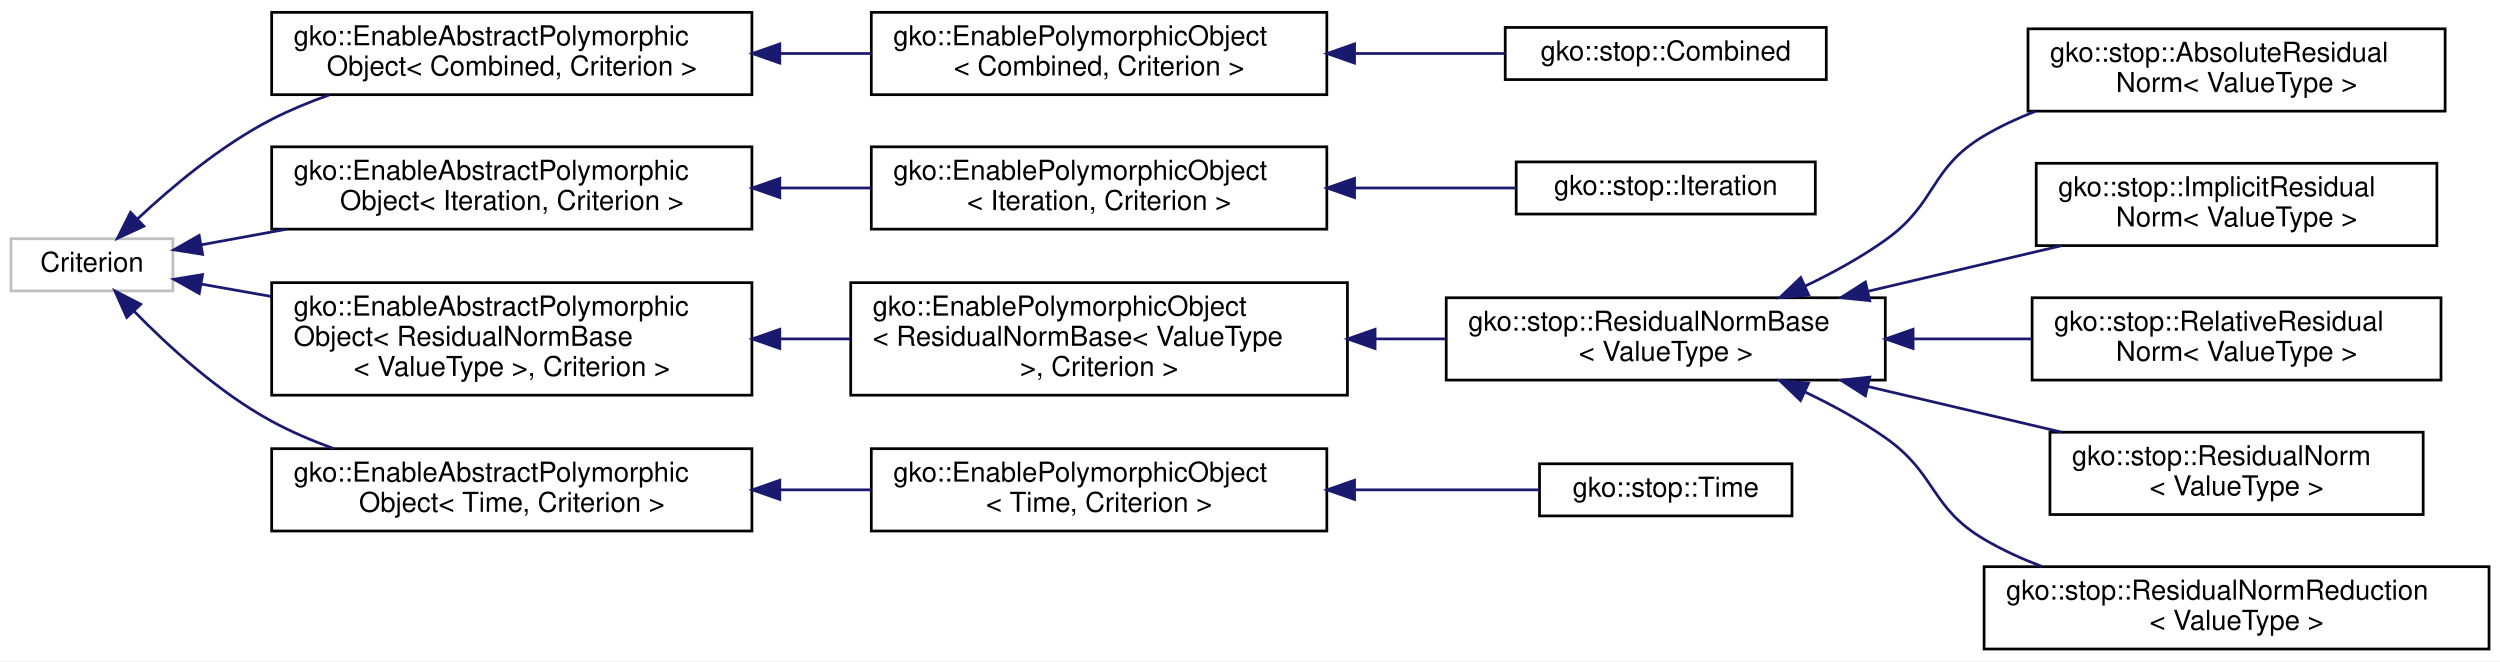
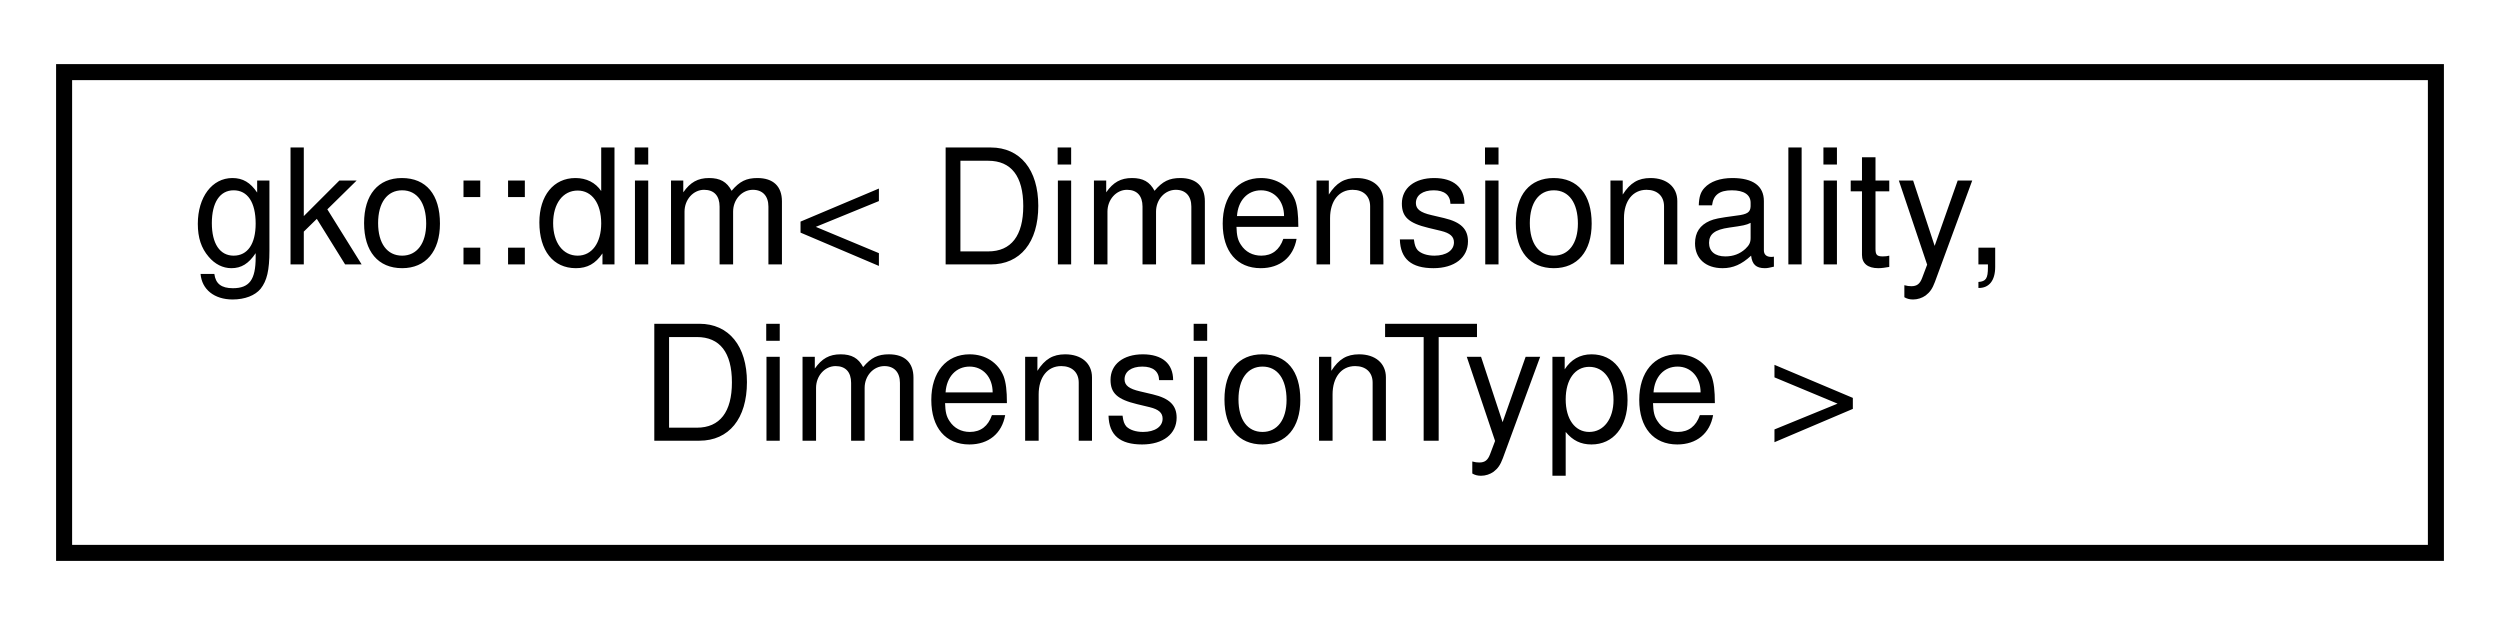
- <svg xmlns="http://www.w3.org/2000/svg" xmlns:xlink="http://www.w3.org/1999/xlink" width="911pt" height="241pt" viewBox="0.00 0.00 911.00 241.00">
-   <g id="graph0" class="graph" transform="scale(1 1) rotate(0) translate(4 237)">
-     <polygon fill="#ffffff" stroke="transparent" points="-4,4 -4,-237 907,-237 907,4 -4,4" />
+ <svg xmlns="http://www.w3.org/2000/svg" xmlns:xlink="http://www.w3.org/1999/xlink" width="156pt" height="39pt" viewBox="0.00 0.00 156.00 39.00">
+   <g id="graph0" class="graph" transform="scale(1 1) rotate(0) translate(4 35)">
+     <polygon fill="#ffffff" stroke="transparent" points="-4,4 -4,-35 152,-35 152,4 -4,4" />
    <g id="node1" class="node">
      <g id="a_node1">
-         <a xlink:title=" ">
-           <polygon fill="#ffffff" stroke="#bfbfbf" points="0,-131 0,-150 59,-150 59,-131 0,-131" />
-           <text text-anchor="middle" x="29.5" y="-138" font-family="Helvetica,sans-Serif" font-size="10.00" fill="#000000">Criterion</text>
+         <a xlink:href="structgko_1_1dim.html" target="_top" xlink:title="A type representing the dimensions of a multidimensional object.">
+           <polygon fill="#ffffff" stroke="#000000" points="0,-.5 0,-30.5 148,-30.5 148,-.5 0,-.5" />
+           <text text-anchor="start" x="8" y="-18.5" font-family="Helvetica,sans-Serif" font-size="10.00" fill="#000000">gko::dim&lt; Dimensionality,</text>
+           <text text-anchor="middle" x="74" y="-7.5" font-family="Helvetica,sans-Serif" font-size="10.00" fill="#000000"> DimensionType &gt;</text>
        </a>
      </g>
    </g>
-     <g id="node2" class="node">
-       <g id="a_node2">
-         <a xlink:href="classgko_1_1EnableAbstractPolymorphicObject.html" target="_top" xlink:title=" ">
-           <polygon fill="#ffffff" stroke="#000000" points="95,-202.5 95,-232.5 270,-232.5 270,-202.5 95,-202.5" />
-           <text text-anchor="start" x="103" y="-220.5" font-family="Helvetica,sans-Serif" font-size="10.00" fill="#000000">gko::EnableAbstractPolymorphic</text>
-           <text text-anchor="middle" x="182.5" y="-209.5" font-family="Helvetica,sans-Serif" font-size="10.00" fill="#000000">Object&lt; Combined, Criterion &gt;</text>
-         </a>
-       </g>
-     </g>
-     <g id="edge1" class="edge">
-       <path fill="none" stroke="#191970" d="M46.143,-157.254C58.618,-168.944 76.636,-184.079 95,-193.5 101.587,-196.879 108.705,-199.827 115.937,-202.387" />
-       <polygon fill="#191970" stroke="#191970" points="48.424,-154.591 38.798,-150.165 43.563,-159.628 48.424,-154.591" />
-     </g>
-     <g id="node5" class="node">
-       <g id="a_node5">
-         <a xlink:href="classgko_1_1EnableAbstractPolymorphicObject.html" target="_top" xlink:title=" ">
-           <polygon fill="#ffffff" stroke="#000000" points="95,-153.5 95,-183.5 270,-183.5 270,-153.5 95,-153.5" />
-           <text text-anchor="start" x="103" y="-171.5" font-family="Helvetica,sans-Serif" font-size="10.00" fill="#000000">gko::EnableAbstractPolymorphic</text>
-           <text text-anchor="middle" x="182.5" y="-160.5" font-family="Helvetica,sans-Serif" font-size="10.00" fill="#000000">Object&lt; Iteration, Criterion &gt;</text>
-         </a>
-       </g>
-     </g>
-     <g id="edge4" class="edge">
-       <path fill="none" stroke="#191970" d="M69.333,-147.79C78.923,-149.545 89.519,-151.484 100.268,-153.451" />
-       <polygon fill="#191970" stroke="#191970" points="69.83,-144.323 59.363,-145.965 68.57,-151.208 69.83,-144.323" />
-     </g>
-     <g id="node8" class="node">
-       <g id="a_node8">
-         <a xlink:href="classgko_1_1EnableAbstractPolymorphicObject.html" target="_top" xlink:title=" ">
-           <polygon fill="#ffffff" stroke="#000000" points="95,-93 95,-134 270,-134 270,-93 95,-93" />
-           <text text-anchor="start" x="103" y="-122" font-family="Helvetica,sans-Serif" font-size="10.00" fill="#000000">gko::EnableAbstractPolymorphic</text>
-           <text text-anchor="start" x="103" y="-111" font-family="Helvetica,sans-Serif" font-size="10.00" fill="#000000">Object&lt; ResidualNormBase</text>
-           <text text-anchor="middle" x="182.5" y="-100" font-family="Helvetica,sans-Serif" font-size="10.00" fill="#000000">&lt; ValueType &gt;, Criterion &gt;</text>
-         </a>
-       </g>
-     </g>
-     <g id="edge7" class="edge">
-       <path fill="none" stroke="#191970" d="M69.382,-133.462C77.338,-132.058 85.986,-130.532 94.837,-128.97" />
-       <polygon fill="#191970" stroke="#191970" points="68.603,-130.045 59.363,-135.23 69.819,-136.939 68.603,-130.045" />
-     </g>
-     <g id="node16" class="node">
-       <g id="a_node16">
-         <a xlink:href="classgko_1_1EnableAbstractPolymorphicObject.html" target="_top" xlink:title=" ">
-           <polygon fill="#ffffff" stroke="#000000" points="95,-43.5 95,-73.5 270,-73.5 270,-43.5 95,-43.5" />
-           <text text-anchor="start" x="103" y="-61.5" font-family="Helvetica,sans-Serif" font-size="10.00" fill="#000000">gko::EnableAbstractPolymorphic</text>
-           <text text-anchor="middle" x="182.5" y="-50.5" font-family="Helvetica,sans-Serif" font-size="10.00" fill="#000000">Object&lt; Time, Criterion &gt;</text>
-         </a>
-       </g>
-     </g>
-     <g id="edge15" class="edge">
-       <path fill="none" stroke="#191970" d="M44.737,-123.721C57.136,-111.003 75.689,-93.98 95,-83.5 102.082,-79.657 109.815,-76.353 117.658,-73.525" />
-       <polygon fill="#191970" stroke="#191970" points="42.192,-121.318 37.86,-130.987 47.276,-126.13 42.192,-121.318" />
-     </g>
-     <g id="node3" class="node">
-       <g id="a_node3">
-         <a xlink:href="classgko_1_1EnablePolymorphicObject.html" target="_top" xlink:title=" ">
-           <polygon fill="#ffffff" stroke="#000000" points="313.5,-202.5 313.5,-232.5 479.5,-232.5 479.5,-202.5 313.5,-202.5" />
-           <text text-anchor="start" x="321.5" y="-220.5" font-family="Helvetica,sans-Serif" font-size="10.00" fill="#000000">gko::EnablePolymorphicObject</text>
-           <text text-anchor="middle" x="396.5" y="-209.5" font-family="Helvetica,sans-Serif" font-size="10.00" fill="#000000">&lt; Combined, Criterion &gt;</text>
-         </a>
-       </g>
-     </g>
-     <g id="edge2" class="edge">
-       <path fill="none" stroke="#191970" d="M280.288,-217.5C291.373,-217.5 302.591,-217.5 313.461,-217.5" />
-       <polygon fill="#191970" stroke="#191970" points="280.159,-214 270.159,-217.5 280.159,-221 280.159,-214" />
-     </g>
-     <g id="node4" class="node">
-       <g id="a_node4">
-         <a xlink:href="classgko_1_1stop_1_1Combined.html" target="_top" xlink:title="The Combined class is used to combine multiple criterions together through an OR operation.">
-           <polygon fill="#ffffff" stroke="#000000" points="544.5,-208 544.5,-227 661.5,-227 661.5,-208 544.5,-208" />
-           <text text-anchor="middle" x="603" y="-215" font-family="Helvetica,sans-Serif" font-size="10.00" fill="#000000">gko::stop::Combined</text>
-         </a>
-       </g>
-     </g>
-     <g id="edge3" class="edge">
-       <path fill="none" stroke="#191970" d="M489.608,-217.5C508.278,-217.5 527.395,-217.5 544.484,-217.5" />
-       <polygon fill="#191970" stroke="#191970" points="489.599,-214 479.599,-217.5 489.599,-221 489.599,-214" />
-     </g>
-     <g id="node6" class="node">
-       <g id="a_node6">
-         <a xlink:href="classgko_1_1EnablePolymorphicObject.html" target="_top" xlink:title=" ">
-           <polygon fill="#ffffff" stroke="#000000" points="313.5,-153.5 313.5,-183.5 479.5,-183.5 479.5,-153.5 313.5,-153.5" />
-           <text text-anchor="start" x="321.5" y="-171.5" font-family="Helvetica,sans-Serif" font-size="10.00" fill="#000000">gko::EnablePolymorphicObject</text>
-           <text text-anchor="middle" x="396.5" y="-160.5" font-family="Helvetica,sans-Serif" font-size="10.00" fill="#000000">&lt; Iteration, Criterion &gt;</text>
-         </a>
-       </g>
-     </g>
-     <g id="edge5" class="edge">
-       <path fill="none" stroke="#191970" d="M280.288,-168.5C291.373,-168.5 302.591,-168.5 313.461,-168.5" />
-       <polygon fill="#191970" stroke="#191970" points="280.159,-165 270.159,-168.5 280.159,-172 280.159,-165" />
-     </g>
-     <g id="node7" class="node">
-       <g id="a_node7">
-         <a xlink:href="classgko_1_1stop_1_1Iteration.html" target="_top" xlink:title="The Iteration class is a stopping criterion which stops the iteration process after a preset number o...">
-           <polygon fill="#ffffff" stroke="#000000" points="548.5,-159 548.5,-178 657.5,-178 657.5,-159 548.5,-159" />
-           <text text-anchor="middle" x="603" y="-166" font-family="Helvetica,sans-Serif" font-size="10.00" fill="#000000">gko::stop::Iteration</text>
-         </a>
-       </g>
-     </g>
-     <g id="edge6" class="edge">
-       <path fill="none" stroke="#191970" d="M489.731,-168.5C509.838,-168.5 530.457,-168.5 548.498,-168.5" />
-       <polygon fill="#191970" stroke="#191970" points="489.599,-165 479.599,-168.5 489.599,-172 489.599,-165" />
-     </g>
-     <g id="node9" class="node">
-       <g id="a_node9">
-         <a xlink:href="classgko_1_1EnablePolymorphicObject.html" target="_top" xlink:title=" ">
-           <polygon fill="#ffffff" stroke="#000000" points="306,-93 306,-134 487,-134 487,-93 306,-93" />
-           <text text-anchor="start" x="314" y="-122" font-family="Helvetica,sans-Serif" font-size="10.00" fill="#000000">gko::EnablePolymorphicObject</text>
-           <text text-anchor="start" x="314" y="-111" font-family="Helvetica,sans-Serif" font-size="10.00" fill="#000000">&lt; ResidualNormBase&lt; ValueType</text>
-           <text text-anchor="middle" x="396.5" y="-100" font-family="Helvetica,sans-Serif" font-size="10.00" fill="#000000"> &gt;, Criterion &gt;</text>
-         </a>
-       </g>
-     </g>
-     <g id="edge8" class="edge">
-       <path fill="none" stroke="#191970" d="M280.436,-113.5C288.904,-113.5 297.448,-113.5 305.854,-113.5" />
-       <polygon fill="#191970" stroke="#191970" points="280.159,-110 270.159,-113.5 280.159,-117 280.159,-110" />
-     </g>
-     <g id="node10" class="node">
-       <g id="a_node10">
-         <a xlink:href="classgko_1_1stop_1_1ResidualNormBase.html" target="_top" xlink:title="The ResidualNormBase class provides a framework for stopping criteria related to the residual norm.">
-           <polygon fill="#ffffff" stroke="#000000" points="523,-98.5 523,-128.5 683,-128.5 683,-98.5 523,-98.5" />
-           <text text-anchor="start" x="531" y="-116.5" font-family="Helvetica,sans-Serif" font-size="10.00" fill="#000000">gko::stop::ResidualNormBase</text>
-           <text text-anchor="middle" x="603" y="-105.5" font-family="Helvetica,sans-Serif" font-size="10.00" fill="#000000">&lt; ValueType &gt;</text>
-         </a>
-       </g>
-     </g>
-     <g id="edge9" class="edge">
-       <path fill="none" stroke="#191970" d="M497.172,-113.5C505.795,-113.5 514.442,-113.5 522.873,-113.5" />
-       <polygon fill="#191970" stroke="#191970" points="497.074,-110 487.074,-113.5 497.074,-117 497.074,-110" />
-     </g>
-     <g id="node11" class="node">
-       <g id="a_node11">
-         <a xlink:href="classgko_1_1stop_1_1AbsoluteResidualNorm.html" target="_top" xlink:title="The AbsoluteResidualNorm class is a stopping criterion which stops the iteration process when the res...">
-           <polygon fill="#ffffff" stroke="#000000" points="735,-196.5 735,-226.5 887,-226.5 887,-196.5 735,-196.5" />
-           <text text-anchor="start" x="743" y="-214.5" font-family="Helvetica,sans-Serif" font-size="10.00" fill="#000000">gko::stop::AbsoluteResidual</text>
-           <text text-anchor="middle" x="811" y="-203.5" font-family="Helvetica,sans-Serif" font-size="10.00" fill="#000000">Norm&lt; ValueType &gt;</text>
-         </a>
-       </g>
-     </g>
-     <g id="edge10" class="edge">
-       <path fill="none" stroke="#191970" d="M653.733,-132.723C663.83,-137.529 674.064,-143.152 683,-149.5 701.966,-162.973 698.972,-175.663 719,-187.5 724.826,-190.944 731.146,-193.9 737.652,-196.436" />
-       <polygon fill="#191970" stroke="#191970" points="655.093,-129.497 644.541,-128.543 652.195,-135.869 655.093,-129.497" />
-     </g>
-     <g id="node12" class="node">
-       <g id="a_node12">
-         <a xlink:href="classgko_1_1stop_1_1ImplicitResidualNorm.html" target="_top" xlink:title="The ImplicitResidualNorm class is a stopping criterion which stops the iteration process when the imp...">
-           <polygon fill="#ffffff" stroke="#000000" points="738,-147.5 738,-177.5 884,-177.5 884,-147.5 738,-147.5" />
-           <text text-anchor="start" x="746" y="-165.5" font-family="Helvetica,sans-Serif" font-size="10.00" fill="#000000">gko::stop::ImplicitResidual</text>
-           <text text-anchor="middle" x="811" y="-154.5" font-family="Helvetica,sans-Serif" font-size="10.00" fill="#000000">Norm&lt; ValueType &gt;</text>
-         </a>
-       </g>
-     </g>
-     <g id="edge11" class="edge">
-       <path fill="none" stroke="#191970" d="M676.568,-130.831C699.661,-136.271 724.95,-142.228 747.3,-147.494" />
-       <polygon fill="#191970" stroke="#191970" points="677.356,-127.421 666.82,-128.535 675.751,-134.234 677.356,-127.421" />
-     </g>
-     <g id="node13" class="node">
-       <g id="a_node13">
-         <a xlink:href="classgko_1_1stop_1_1RelativeResidualNorm.html" target="_top" xlink:title="The RelativeResidualNorm class is a stopping criterion which stops the iteration process when the res...">
-           <polygon fill="#ffffff" stroke="#000000" points="736.5,-98.5 736.5,-128.5 885.5,-128.5 885.5,-98.5 736.5,-98.5" />
-           <text text-anchor="start" x="744.5" y="-116.5" font-family="Helvetica,sans-Serif" font-size="10.00" fill="#000000">gko::stop::RelativeResidual</text>
-           <text text-anchor="middle" x="811" y="-105.5" font-family="Helvetica,sans-Serif" font-size="10.00" fill="#000000">Norm&lt; ValueType &gt;</text>
-         </a>
-       </g>
-     </g>
-     <g id="edge12" class="edge">
-       <path fill="none" stroke="#191970" d="M693.474,-113.5C707.798,-113.5 722.471,-113.5 736.38,-113.5" />
-       <polygon fill="#191970" stroke="#191970" points="693.121,-110 683.121,-113.5 693.121,-117 693.121,-110" />
-     </g>
-     <g id="node14" class="node">
-       <g id="a_node14">
-         <a xlink:href="classgko_1_1stop_1_1ResidualNorm.html" target="_top" xlink:title="The ResidualNorm class is a stopping criterion which stops the iteration process when the actual resi...">
-           <polygon fill="#ffffff" stroke="#000000" points="743,-49.5 743,-79.5 879,-79.5 879,-49.5 743,-49.5" />
-           <text text-anchor="start" x="751" y="-67.5" font-family="Helvetica,sans-Serif" font-size="10.00" fill="#000000">gko::stop::ResidualNorm</text>
-           <text text-anchor="middle" x="811" y="-56.5" font-family="Helvetica,sans-Serif" font-size="10.00" fill="#000000">&lt; ValueType &gt;</text>
-         </a>
-       </g>
-     </g>
-     <g id="edge13" class="edge">
-       <path fill="none" stroke="#191970" d="M676.568,-96.169C699.661,-90.729 724.95,-84.772 747.3,-79.506" />
-       <polygon fill="#191970" stroke="#191970" points="675.751,-92.766 666.82,-98.465 677.356,-99.579 675.751,-92.766" />
-     </g>
-     <g id="node15" class="node">
-       <g id="a_node15">
-         <a xlink:href="classgko_1_1stop_1_1ResidualNormReduction.html" target="_top" xlink:title="The ResidualNormReduction class is a stopping criterion which stops the iteration process when the re...">
-           <polygon fill="#ffffff" stroke="#000000" points="719,-.5 719,-30.5 903,-30.5 903,-.5 719,-.5" />
-           <text text-anchor="start" x="727" y="-18.5" font-family="Helvetica,sans-Serif" font-size="10.00" fill="#000000">gko::stop::ResidualNormReduction</text>
-           <text text-anchor="middle" x="811" y="-7.5" font-family="Helvetica,sans-Serif" font-size="10.00" fill="#000000">&lt; ValueType &gt;</text>
-         </a>
-       </g>
-     </g>
-     <g id="edge14" class="edge">
-       <path fill="none" stroke="#191970" d="M653.668,-94.184C663.769,-89.386 674.022,-83.788 683,-77.5 701.793,-64.338 699.23,-52.143 719,-40.5 725.561,-36.636 732.734,-33.354 740.088,-30.569" />
-       <polygon fill="#191970" stroke="#191970" points="652.13,-91.039 644.475,-98.363 655.027,-97.411 652.13,-91.039" />
-     </g>
-     <g id="node17" class="node">
-       <g id="a_node17">
-         <a xlink:href="classgko_1_1EnablePolymorphicObject.html" target="_top" xlink:title=" ">
-           <polygon fill="#ffffff" stroke="#000000" points="313.5,-43.5 313.5,-73.5 479.5,-73.5 479.5,-43.5 313.5,-43.5" />
-           <text text-anchor="start" x="321.5" y="-61.5" font-family="Helvetica,sans-Serif" font-size="10.00" fill="#000000">gko::EnablePolymorphicObject</text>
-           <text text-anchor="middle" x="396.5" y="-50.5" font-family="Helvetica,sans-Serif" font-size="10.00" fill="#000000">&lt; Time, Criterion &gt;</text>
-         </a>
-       </g>
-     </g>
-     <g id="edge16" class="edge">
-       <path fill="none" stroke="#191970" d="M280.288,-58.5C291.373,-58.5 302.591,-58.5 313.461,-58.5" />
-       <polygon fill="#191970" stroke="#191970" points="280.159,-55 270.159,-58.5 280.159,-62 280.159,-55" />
-     </g>
-     <g id="node18" class="node">
-       <g id="a_node18">
-         <a xlink:href="classgko_1_1stop_1_1Time.html" target="_top" xlink:title="The Time class is a stopping criterion which stops the iteration process after a certain amout of tim...">
-           <polygon fill="#ffffff" stroke="#000000" points="557,-49 557,-68 649,-68 649,-49 557,-49" />
-           <text text-anchor="middle" x="603" y="-56" font-family="Helvetica,sans-Serif" font-size="10.00" fill="#000000">gko::stop::Time</text>
-         </a>
-       </g>
-     </g>
-     <g id="edge17" class="edge">
-       <path fill="none" stroke="#191970" d="M489.859,-58.5C513.105,-58.5 537.026,-58.5 556.851,-58.5" />
-       <polygon fill="#191970" stroke="#191970" points="489.599,-55 479.599,-58.5 489.599,-62 489.599,-55" />
-     </g>
  </g>
</svg>
